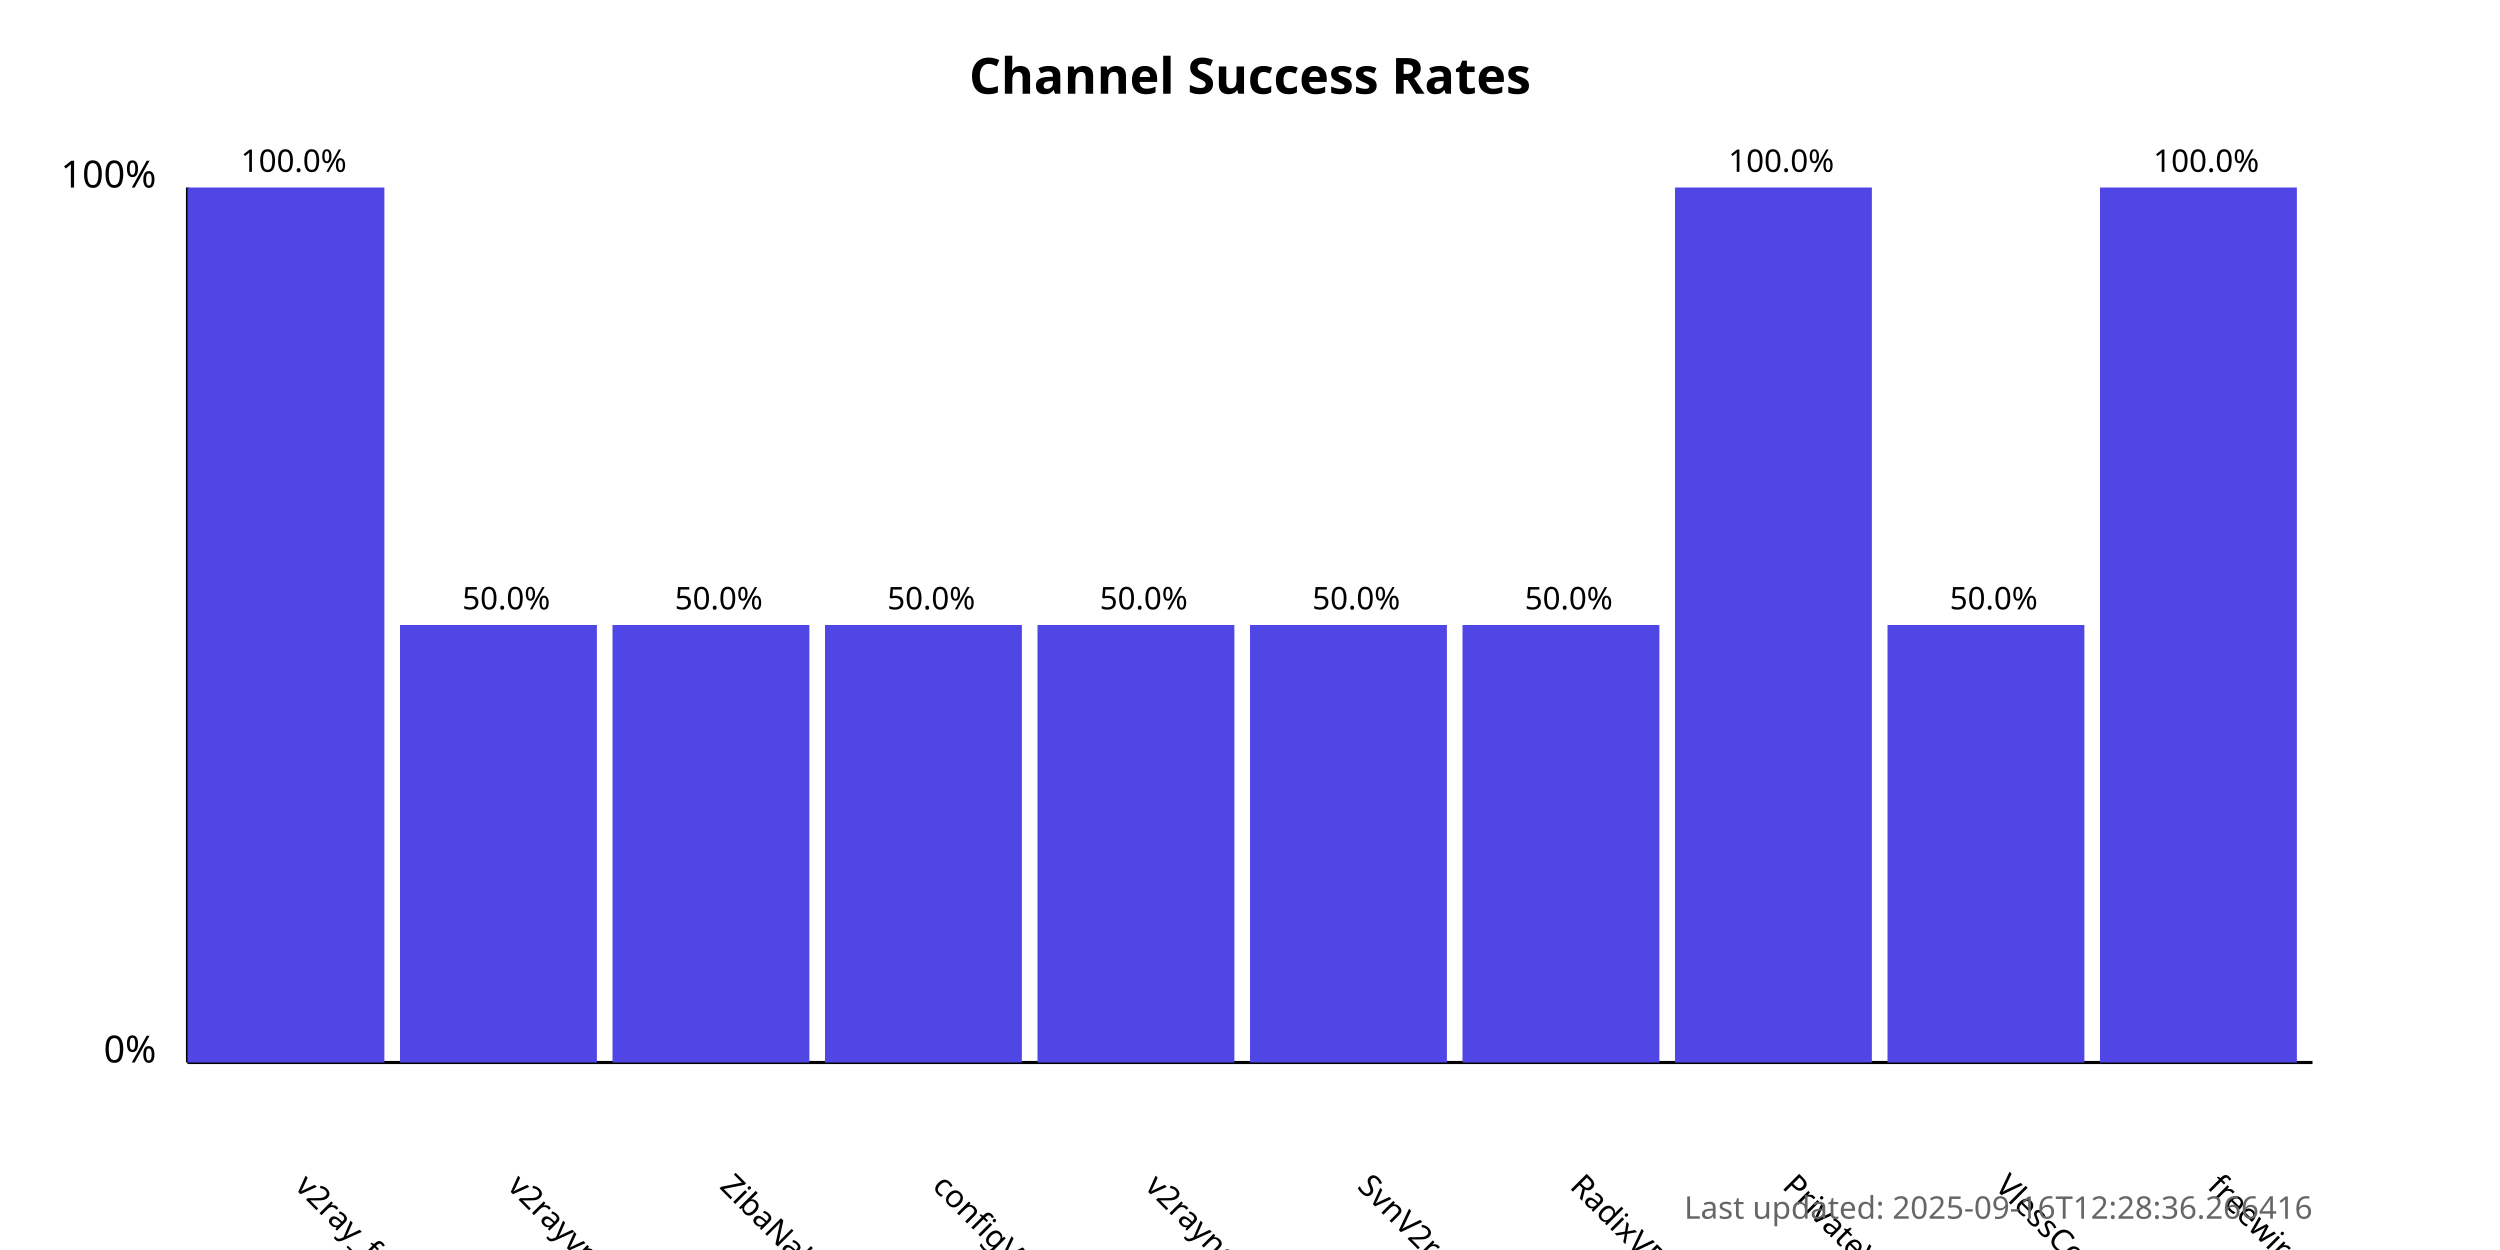
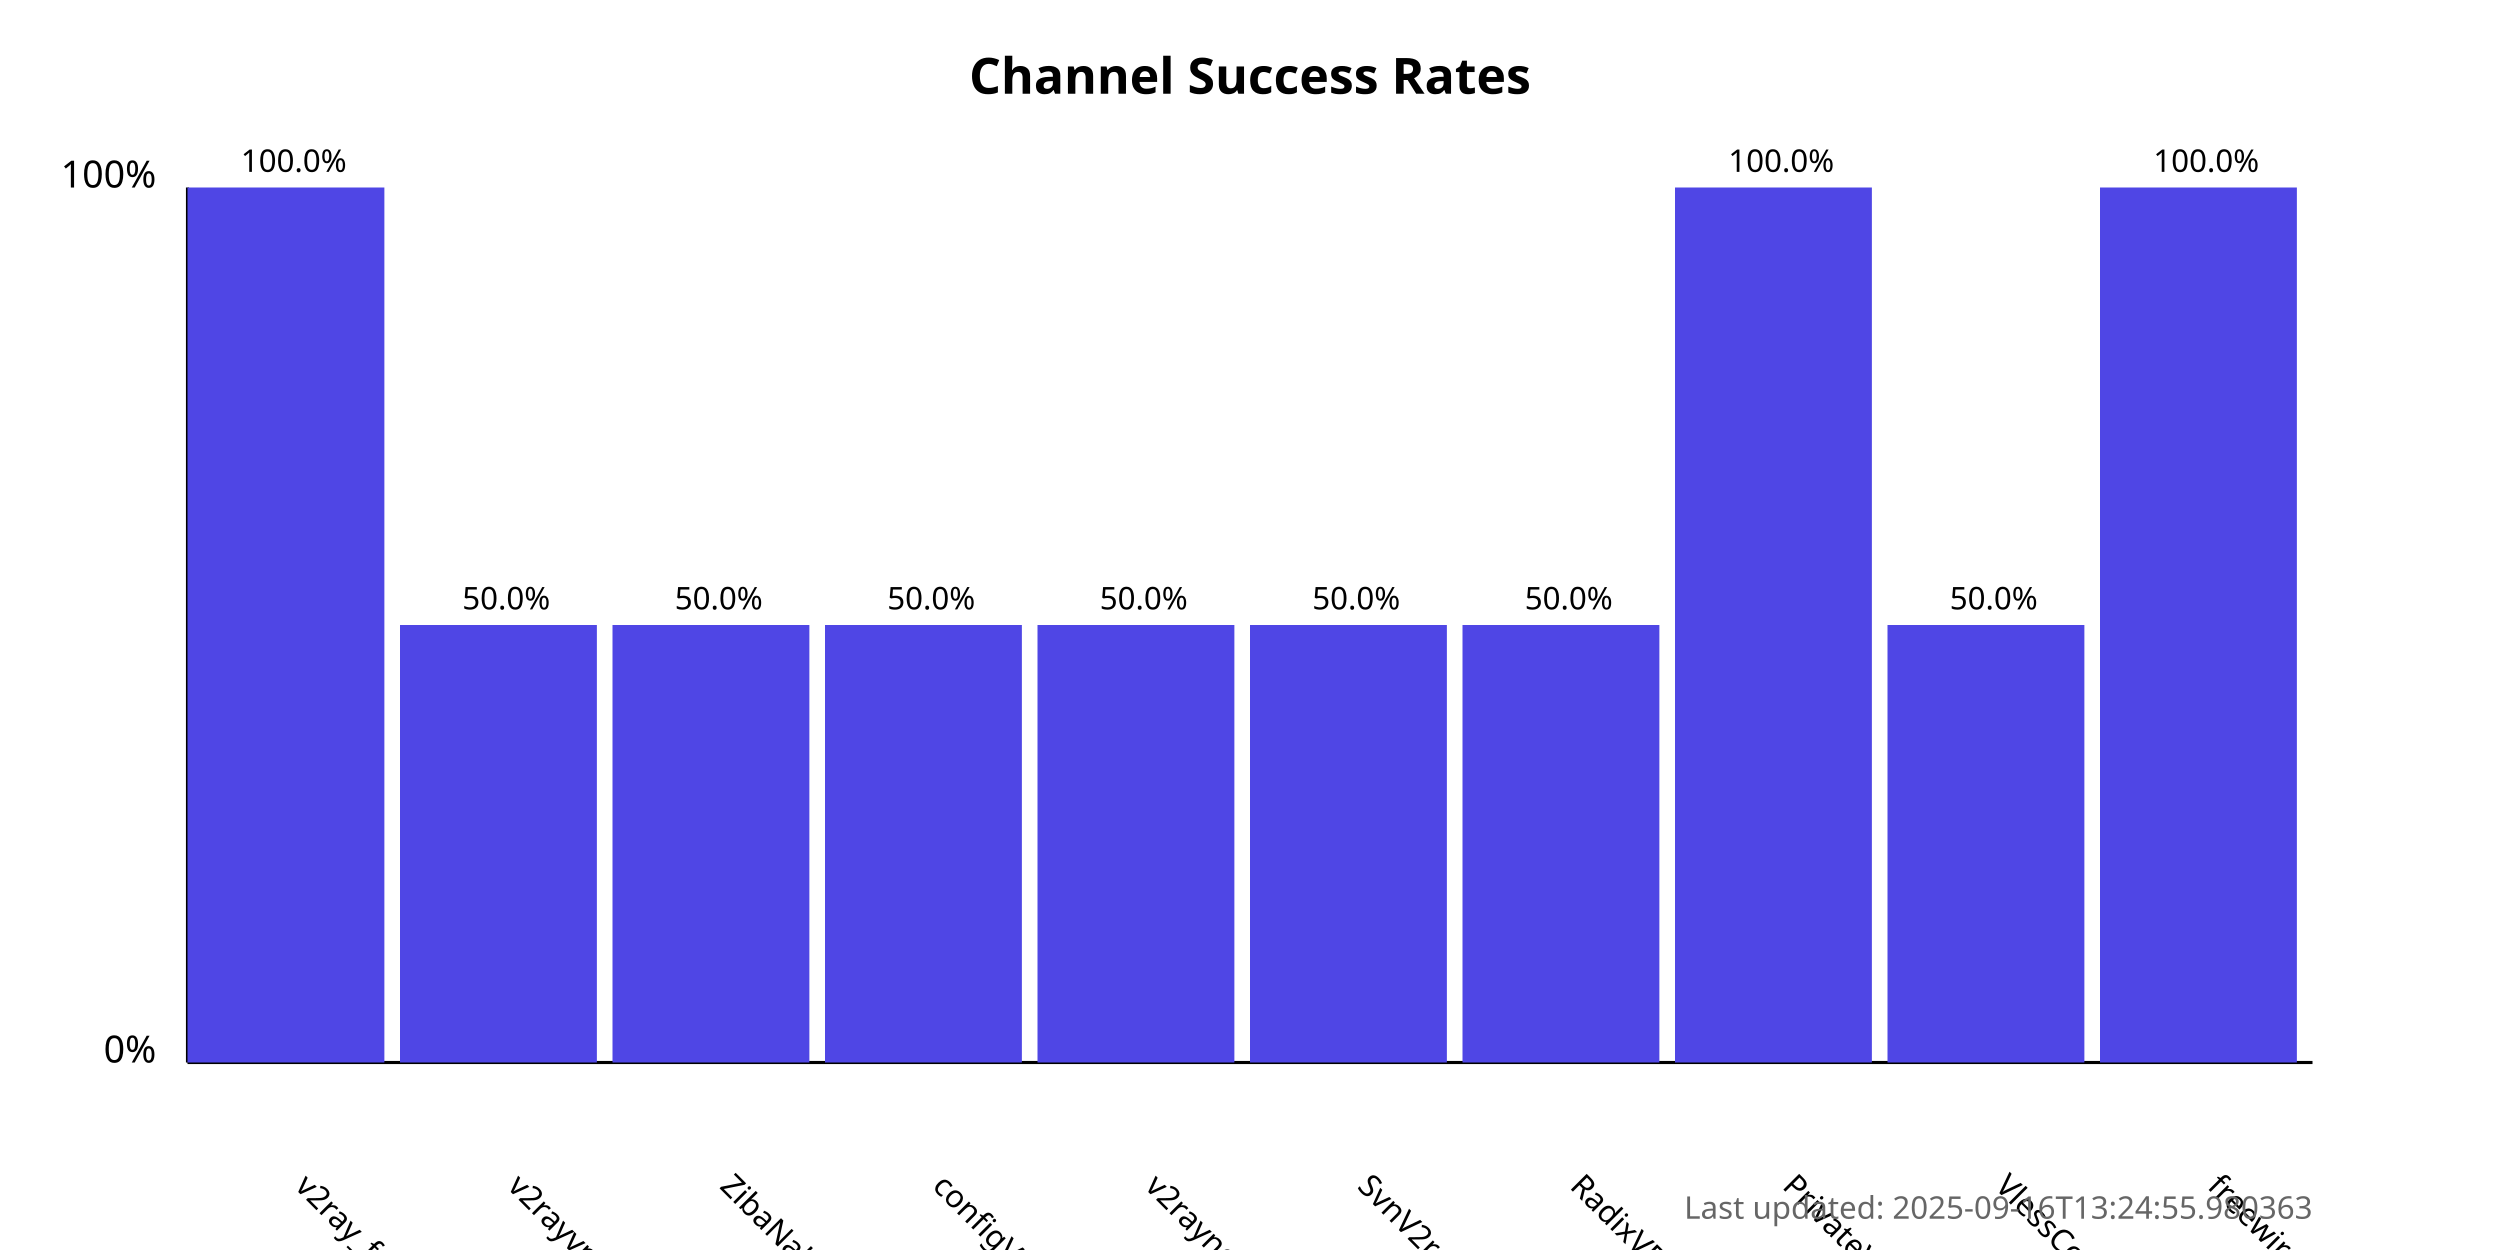
<svg xmlns="http://www.w3.org/2000/svg" width="800" height="400">
  <style>
            .chart-title { font: bold 16px sans-serif; }
            .axis-label { font: 12px sans-serif; }
            .tick-label { font: 10px sans-serif; }
            .bar { fill: #4f46e5; }
            .bar:hover { fill: #6366f1; }
            .timestamp { font: 10px sans-serif; fill: #666; }
        </style>
  <text x="400.0" y="30" text-anchor="middle" class="chart-title">
            Channel Success Rates
        </text>
  <line x1="60" y1="340" x2="60" y2="60" stroke="black" stroke-width="1" />
  <line x1="60" y1="340" x2="740" y2="340" stroke="black" stroke-width="1" />
  <text x="50" y="340" text-anchor="end" class="axis-label">0%</text>
  <text x="50" y="60" text-anchor="end" class="axis-label">100%</text>
  <g>
    <rect x="60" y="60.0" width="63.0" height="280.0" class="bar" />
    <text x="94.0" y="380" transform="rotate(45, 94.0, 380)" text-anchor="start" class="tick-label">
                v2ray_free_conf
            </text>
    <text x="94.0" y="55.0" text-anchor="middle" class="tick-label">
                100.0%
            </text>
  </g>
  <g>
    <rect x="128.0" y="200.0" width="63.0" height="140.0" class="bar" />
    <text x="162.0" y="380" transform="rotate(45, 162.0, 380)" text-anchor="start" class="tick-label">
                v2rayvpno
            </text>
    <text x="162.0" y="195.0" text-anchor="middle" class="tick-label">
                50.0%
            </text>
  </g>
  <g>
    <rect x="196.0" y="200.0" width="63.0" height="140.0" class="bar" />
    <text x="230.0" y="380" transform="rotate(45, 230.0, 380)" text-anchor="start" class="tick-label">
                ZibaNabz
            </text>
    <text x="230.0" y="195.0" text-anchor="middle" class="tick-label">
                50.0%
            </text>
  </g>
  <g>
    <rect x="264.0" y="200.0" width="63.0" height="140.0" class="bar" />
    <text x="298.0" y="380" transform="rotate(45, 298.0, 380)" text-anchor="start" class="tick-label">
                configV2rayForFree
            </text>
    <text x="298.0" y="195.0" text-anchor="middle" class="tick-label">
                50.0%
            </text>
  </g>
  <g>
    <rect x="332.0" y="200.0" width="63.0" height="140.0" class="bar" />
    <text x="366.0" y="380" transform="rotate(45, 366.0, 380)" text-anchor="start" class="tick-label">
                v2rayngvpn
            </text>
    <text x="366.0" y="195.0" text-anchor="middle" class="tick-label">
                50.0%
            </text>
  </g>
  <g>
    <rect x="400.0" y="200.0" width="63.0" height="140.0" class="bar" />
    <text x="434.0" y="380" transform="rotate(45, 434.0, 380)" text-anchor="start" class="tick-label">
                SvnV2ray
            </text>
    <text x="434.0" y="195.0" text-anchor="middle" class="tick-label">
                50.0%
            </text>
  </g>
  <g>
    <rect x="468.0" y="200.0" width="63.0" height="140.0" class="bar" />
    <text x="502.0" y="380" transform="rotate(45, 502.0, 380)" text-anchor="start" class="tick-label">
                RadixVPN
            </text>
    <text x="502.0" y="195.0" text-anchor="middle" class="tick-label">
                50.0%
            </text>
  </g>
  <g>
    <rect x="536.0" y="60.0" width="63.0" height="280.0" class="bar" />
    <text x="570.0" y="380" transform="rotate(45, 570.0, 380)" text-anchor="start" class="tick-label">
                PrivateVPNs
            </text>
    <text x="570.0" y="55.0" text-anchor="middle" class="tick-label">
                100.0%
            </text>
  </g>
  <g>
    <rect x="604.0" y="200.0" width="63.0" height="140.0" class="bar" />
    <text x="638.0" y="380" transform="rotate(45, 638.0, 380)" text-anchor="start" class="tick-label">
                VlessConfig
            </text>
    <text x="638.0" y="195.0" text-anchor="middle" class="tick-label">
                50.0%
            </text>
  </g>
  <g>
    <rect x="672.0" y="60.0" width="63.0" height="280.0" class="bar" />
    <text x="706.0" y="380" transform="rotate(45, 706.0, 380)" text-anchor="start" class="tick-label">
                freewireguard
            </text>
    <text x="706.0" y="55.0" text-anchor="middle" class="tick-label">
                100.0%
            </text>
  </g>
  <text x="740" y="390" text-anchor="end" class="timestamp">
-             Last updated: 2025-09-16T12:28:36.266416
+             Last updated: 2025-09-16T13:24:55.980363
        </text>
</svg>
